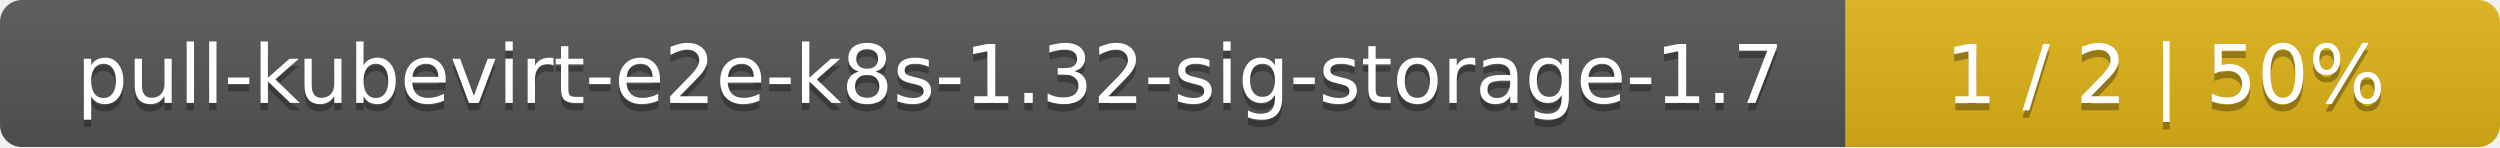
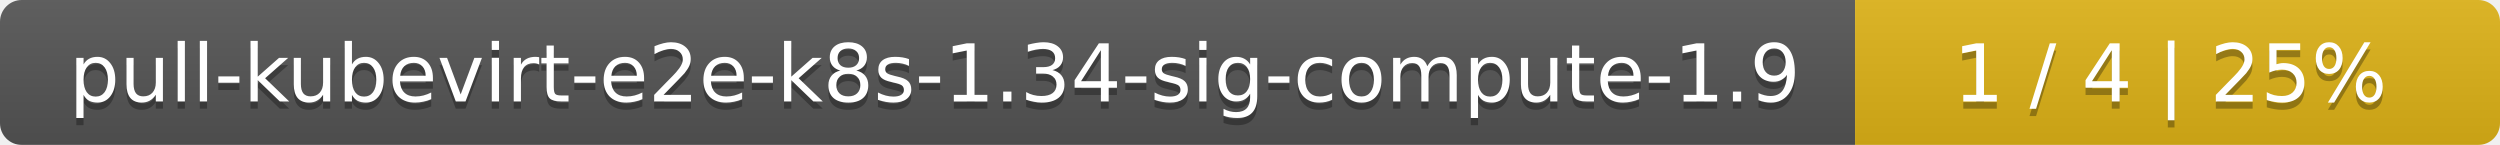
- <svg xmlns="http://www.w3.org/2000/svg" width="340" height="20">
+ <svg xmlns="http://www.w3.org/2000/svg" width="345" height="20">
  <linearGradient id="smooth" x2="0" y2="100%">
    <stop offset="0" stop-color="#bbb" stop-opacity=".1" />
    <stop offset="1" stop-opacity=".1" />
  </linearGradient>
  <mask id="round">
-     <rect width="340" height="20" rx="3" fill="#fff" />
+     <rect width="345" height="20" rx="3" fill="#fff" />
  </mask>
  <g mask="url(#round)">
-     <rect width="251" height="20" fill="#555" />
-     <rect x="251" width="89" height="20" fill="#dfb317" />
-     <rect width="340" height="20" fill="url(#smooth)" />
+     <rect width="256" height="20" fill="#555" />
+     <rect x="256" width="89" height="20" fill="#dfb317" />
+     <rect width="345" height="20" fill="url(#smooth)" />
  </g>
  <g fill="#fff" text-anchor="middle" font-family="DejaVu Sans,Verdana,Geneva,sans-serif" font-size="11">
-     <text x="126.5" y="15" fill="#010101" fill-opacity=".3">pull-kubevirt-e2e-k8s-1.32-sig-storage-1.7</text>
-     <text x="126.5" y="14">pull-kubevirt-e2e-k8s-1.32-sig-storage-1.7</text>
-     <text x="294.5" y="15" fill="#010101" fill-opacity=".3">1 / 2    |    50%</text>
-     <text x="294.5" y="14">1 / 2    |    50%</text>
+     <text x="129" y="15" fill="#010101" fill-opacity=".3">pull-kubevirt-e2e-k8s-1.34-sig-compute-1.9</text>
+     <text x="129" y="14">pull-kubevirt-e2e-k8s-1.34-sig-compute-1.9</text>
+     <text x="299.5" y="15" fill="#010101" fill-opacity=".3">1 / 4    |    25%</text>
+     <text x="299.5" y="14">1 / 4    |    25%</text>
  </g>
</svg>
